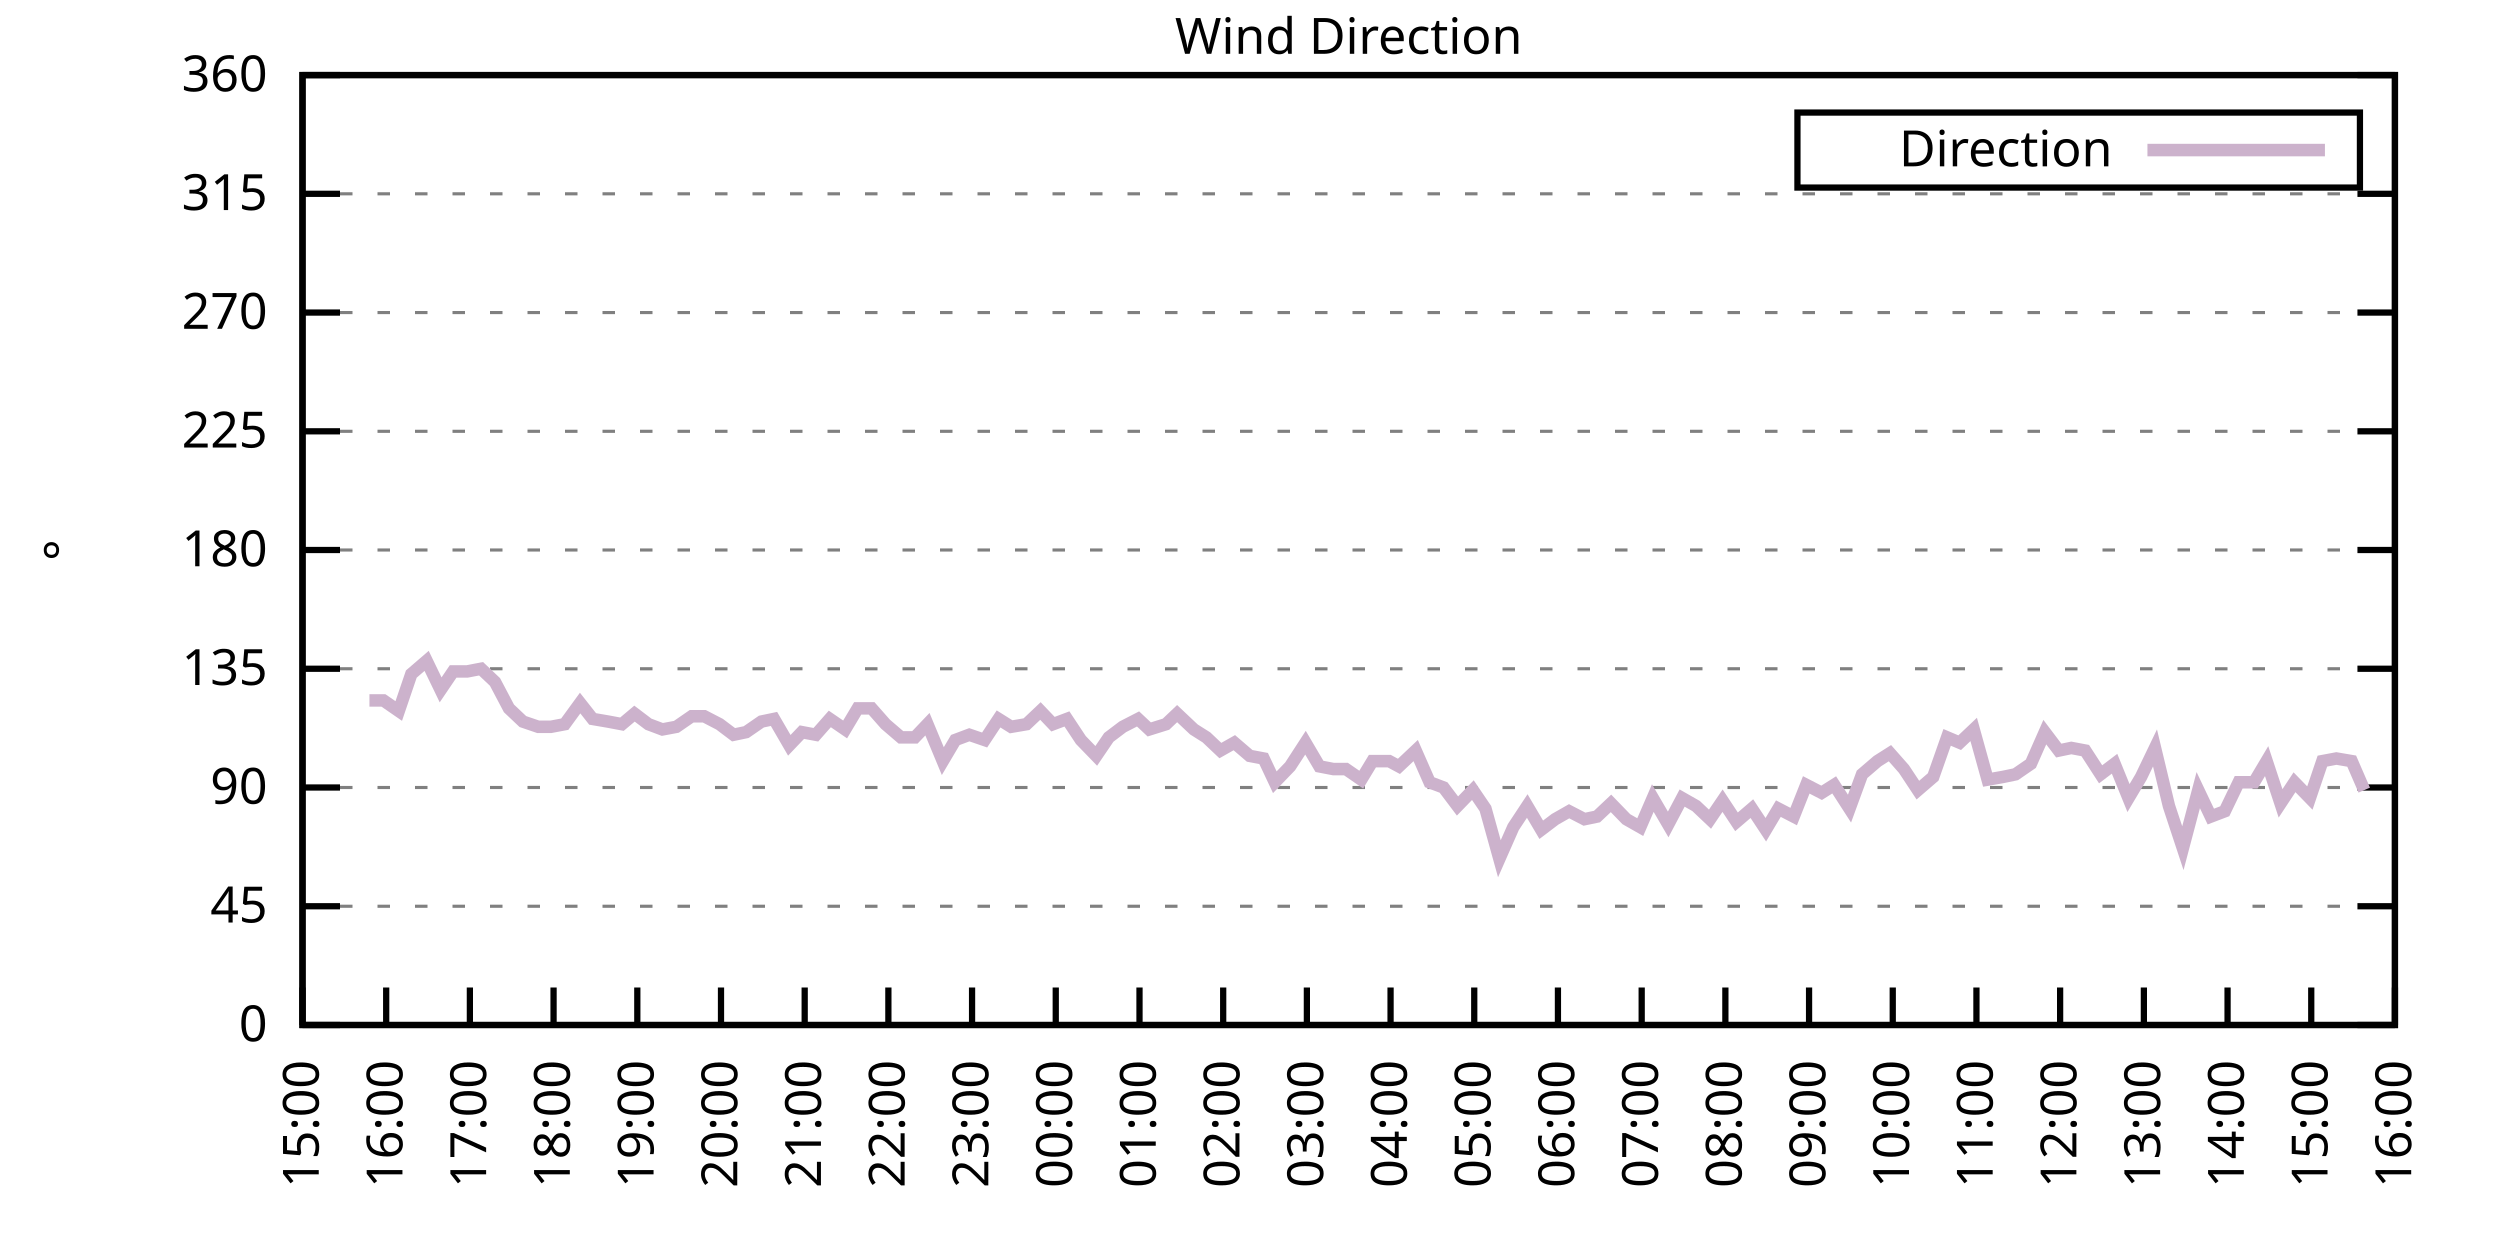
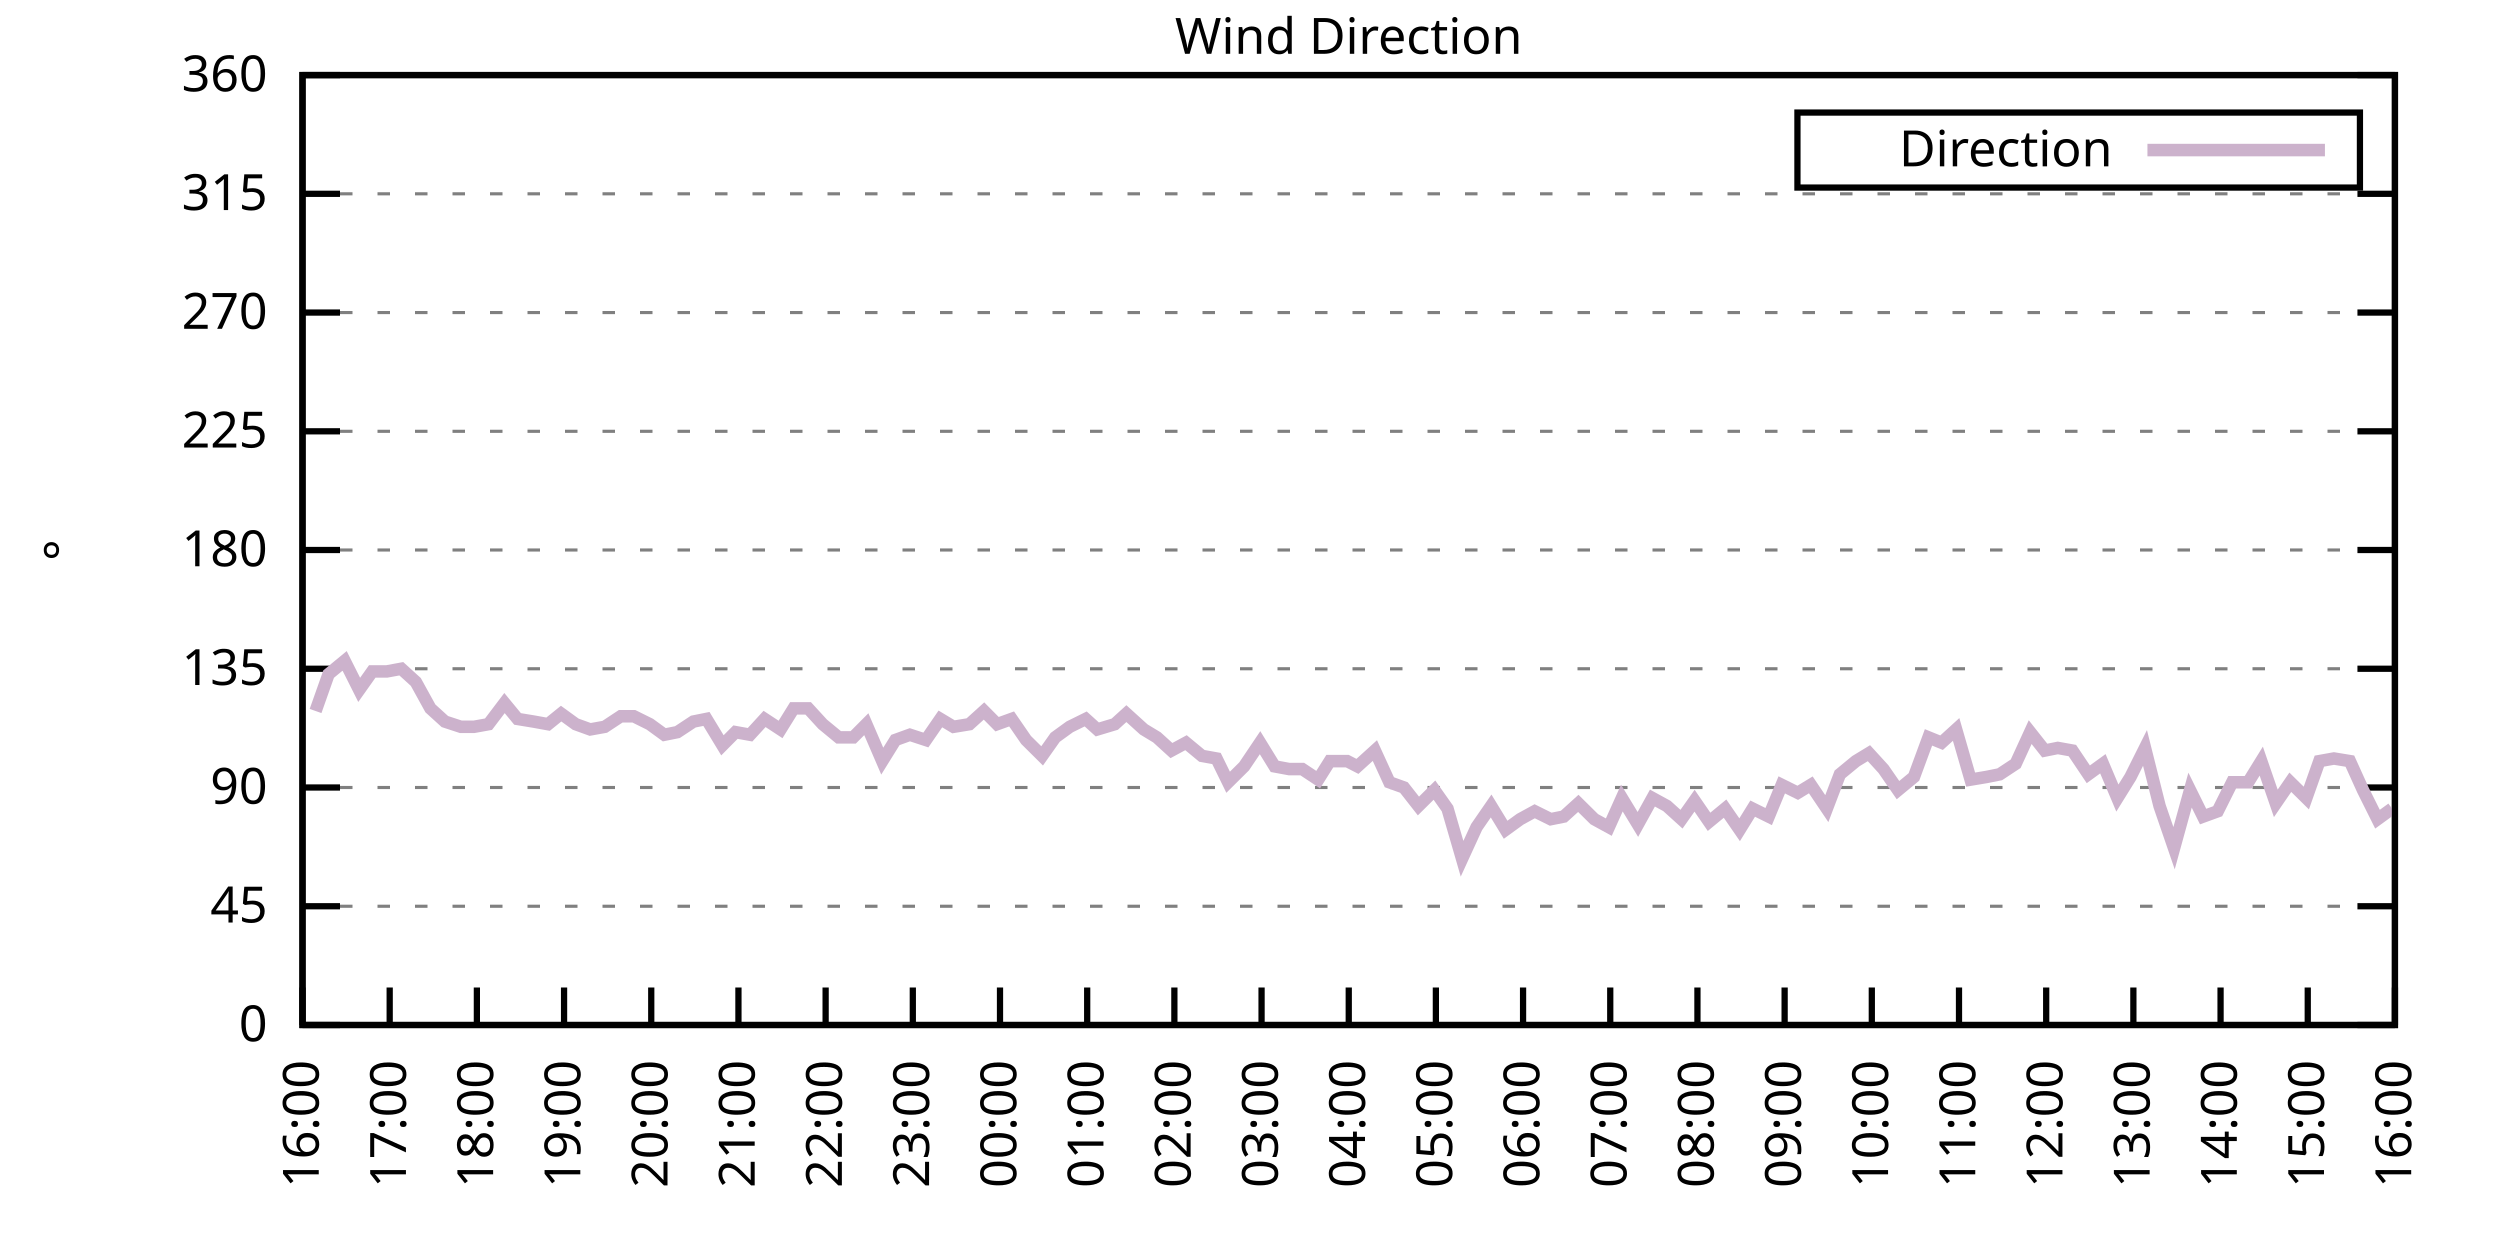
<svg xmlns="http://www.w3.org/2000/svg" xmlns:xlink="http://www.w3.org/1999/xlink" width="400" height="200" viewBox="0 0 400 200">
  <g id="gnuplot_canvas">
    <rect x="0" y="0" width="400" height="200" fill="none" />
    <defs>
      <circle id="gpDot" r="0.5" stroke-width="0.5" stroke="currentColor" />
      <path id="gpPt0" stroke-width="0.333" stroke="currentColor" d="M-1,0 h2 M0,-1 v2" />
      <path id="gpPt1" stroke-width="0.333" stroke="currentColor" d="M-1,-1 L1,1 M1,-1 L-1,1" />
      <path id="gpPt2" stroke-width="0.333" stroke="currentColor" d="M-1,0 L1,0 M0,-1 L0,1 M-1,-1 L1,1 M-1,1 L1,-1" />
      <rect id="gpPt3" stroke-width="0.333" stroke="currentColor" x="-1" y="-1" width="2" height="2" />
      <rect id="gpPt4" stroke-width="0.333" stroke="currentColor" fill="currentColor" x="-1" y="-1" width="2" height="2" />
      <circle id="gpPt5" stroke-width="0.333" stroke="currentColor" cx="0" cy="0" r="1" />
      <use xlink:href="#gpPt5" id="gpPt6" fill="currentColor" stroke="none" />
      <path id="gpPt7" stroke-width="0.333" stroke="currentColor" d="M0,-1.33 L-1.33,0.67 L1.33,0.67 z" />
      <use xlink:href="#gpPt7" id="gpPt8" fill="currentColor" stroke="none" />
      <use xlink:href="#gpPt7" id="gpPt9" stroke="currentColor" transform="rotate(180)" />
      <use xlink:href="#gpPt9" id="gpPt10" fill="currentColor" stroke="none" />
      <use xlink:href="#gpPt3" id="gpPt11" stroke="currentColor" transform="rotate(45)" />
      <use xlink:href="#gpPt11" id="gpPt12" fill="currentColor" stroke="none" />
      <path id="gpPt13" stroke-width="0.333" stroke="currentColor" d="M0,1.330 L1.265,0.411 L0.782,-1.067 L-0.782,-1.076 L-1.265,0.411 z" />
      <use xlink:href="#gpPt13" id="gpPt14" fill="currentColor" stroke="none" />
      <filter id="textbox" filterUnits="objectBoundingBox" x="0" y="0" height="1" width="1">
        <feFlood flood-color="white" flood-opacity="1" result="bgnd" />
        <feComposite in="SourceGraphic" in2="bgnd" operator="atop" />
      </filter>
      <filter id="greybox" filterUnits="objectBoundingBox" x="0" y="0" height="1" width="1">
        <feFlood flood-color="lightgrey" flood-opacity="1" result="grey" />
        <feComposite in="SourceGraphic" in2="grey" operator="atop" />
      </filter>
    </defs>
    <g fill="none" color="white" stroke="currentColor" stroke-width="1.00" stroke-linecap="butt" stroke-linejoin="miter">
</g>
    <g fill="none" color="black" stroke="currentColor" stroke-width="1.00" stroke-linecap="butt" stroke-linejoin="miter">
      <g stroke="none" shape-rendering="crispEdges">
        <polygon fill="rgb(255, 255, 255)" points="48.40,164.00 383.18,164.00 383.18,12.02 48.40,12.02 " />
      </g>
    </g>
    <g fill="none" color="black" stroke="currentColor" stroke-width="1.00" stroke-linecap="butt" stroke-linejoin="miter">
</g>
    <g fill="none" color="black" stroke="black" stroke-width="0.50" stroke-linecap="butt" stroke-linejoin="miter">
</g>
    <g fill="none" color="gray" stroke="currentColor" stroke-width="0.50" stroke-linecap="butt" stroke-linejoin="miter">
      <path stroke="gray" stroke-dasharray="2,4" class="gridline" d="M48.40,164.00 L383.19,164.00  " />
    </g>
    <g fill="none" color="gray" stroke="gray" stroke-width="1.00" stroke-linecap="butt" stroke-linejoin="miter">
</g>
    <g fill="none" color="black" stroke="currentColor" stroke-width="1.00" stroke-linecap="butt" stroke-linejoin="miter">
      <path stroke="black" d="M48.40,164.00 L54.40,164.00 M383.19,164.00 L377.19,164.00  " />
      <g transform="translate(42.80,166.60)" stroke="none" fill="black" font-family="Sans" font-size="8.00" text-anchor="end">
        <text>
          <tspan font-family="Sans"> 0</tspan>
        </text>
      </g>
    </g>
    <g fill="none" color="black" stroke="currentColor" stroke-width="1.00" stroke-linecap="butt" stroke-linejoin="miter">
</g>
    <g fill="none" color="black" stroke="black" stroke-width="0.50" stroke-linecap="butt" stroke-linejoin="miter">
</g>
    <g fill="none" color="gray" stroke="currentColor" stroke-width="0.50" stroke-linecap="butt" stroke-linejoin="miter">
      <path stroke="gray" stroke-dasharray="2,4" class="gridline" d="M48.40,145.00 L383.19,145.00  " />
    </g>
    <g fill="none" color="gray" stroke="gray" stroke-width="1.00" stroke-linecap="butt" stroke-linejoin="miter">
</g>
    <g fill="none" color="black" stroke="currentColor" stroke-width="1.00" stroke-linecap="butt" stroke-linejoin="miter">
      <path stroke="black" d="M48.40,145.00 L54.40,145.00 M383.19,145.00 L377.19,145.00  " />
      <g transform="translate(42.80,147.60)" stroke="none" fill="black" font-family="Sans" font-size="8.00" text-anchor="end">
        <text>
          <tspan font-family="Sans"> 45</tspan>
        </text>
      </g>
    </g>
    <g fill="none" color="black" stroke="currentColor" stroke-width="1.00" stroke-linecap="butt" stroke-linejoin="miter">
</g>
    <g fill="none" color="black" stroke="black" stroke-width="0.50" stroke-linecap="butt" stroke-linejoin="miter">
</g>
    <g fill="none" color="gray" stroke="currentColor" stroke-width="0.50" stroke-linecap="butt" stroke-linejoin="miter">
      <path stroke="gray" stroke-dasharray="2,4" class="gridline" d="M48.40,126.00 L383.19,126.00  " />
    </g>
    <g fill="none" color="gray" stroke="gray" stroke-width="1.00" stroke-linecap="butt" stroke-linejoin="miter">
</g>
    <g fill="none" color="black" stroke="currentColor" stroke-width="1.00" stroke-linecap="butt" stroke-linejoin="miter">
      <path stroke="black" d="M48.40,126.00 L54.40,126.00 M383.19,126.00 L377.19,126.00  " />
      <g transform="translate(42.80,128.60)" stroke="none" fill="black" font-family="Sans" font-size="8.00" text-anchor="end">
        <text>
          <tspan font-family="Sans"> 90</tspan>
        </text>
      </g>
    </g>
    <g fill="none" color="black" stroke="currentColor" stroke-width="1.00" stroke-linecap="butt" stroke-linejoin="miter">
</g>
    <g fill="none" color="black" stroke="black" stroke-width="0.50" stroke-linecap="butt" stroke-linejoin="miter">
</g>
    <g fill="none" color="gray" stroke="currentColor" stroke-width="0.50" stroke-linecap="butt" stroke-linejoin="miter">
      <path stroke="gray" stroke-dasharray="2,4" class="gridline" d="M48.40,107.00 L383.19,107.00  " />
    </g>
    <g fill="none" color="gray" stroke="gray" stroke-width="1.00" stroke-linecap="butt" stroke-linejoin="miter">
</g>
    <g fill="none" color="black" stroke="currentColor" stroke-width="1.00" stroke-linecap="butt" stroke-linejoin="miter">
      <path stroke="black" d="M48.40,107.00 L54.40,107.00 M383.19,107.00 L377.19,107.00  " />
      <g transform="translate(42.80,109.60)" stroke="none" fill="black" font-family="Sans" font-size="8.00" text-anchor="end">
        <text>
          <tspan font-family="Sans"> 135</tspan>
        </text>
      </g>
    </g>
    <g fill="none" color="black" stroke="currentColor" stroke-width="1.00" stroke-linecap="butt" stroke-linejoin="miter">
</g>
    <g fill="none" color="black" stroke="black" stroke-width="0.50" stroke-linecap="butt" stroke-linejoin="miter">
</g>
    <g fill="none" color="gray" stroke="currentColor" stroke-width="0.50" stroke-linecap="butt" stroke-linejoin="miter">
      <path stroke="gray" stroke-dasharray="2,4" class="gridline" d="M48.40,88.00 L383.19,88.00  " />
    </g>
    <g fill="none" color="gray" stroke="gray" stroke-width="1.00" stroke-linecap="butt" stroke-linejoin="miter">
</g>
    <g fill="none" color="black" stroke="currentColor" stroke-width="1.00" stroke-linecap="butt" stroke-linejoin="miter">
      <path stroke="black" d="M48.40,88.00 L54.40,88.00 M383.19,88.00 L377.19,88.00  " />
      <g transform="translate(42.80,90.60)" stroke="none" fill="black" font-family="Sans" font-size="8.00" text-anchor="end">
        <text>
          <tspan font-family="Sans"> 180</tspan>
        </text>
      </g>
    </g>
    <g fill="none" color="black" stroke="currentColor" stroke-width="1.00" stroke-linecap="butt" stroke-linejoin="miter">
</g>
    <g fill="none" color="black" stroke="black" stroke-width="0.50" stroke-linecap="butt" stroke-linejoin="miter">
</g>
    <g fill="none" color="gray" stroke="currentColor" stroke-width="0.50" stroke-linecap="butt" stroke-linejoin="miter">
      <path stroke="gray" stroke-dasharray="2,4" class="gridline" d="M48.40,69.01 L383.19,69.01  " />
    </g>
    <g fill="none" color="gray" stroke="gray" stroke-width="1.00" stroke-linecap="butt" stroke-linejoin="miter">
</g>
    <g fill="none" color="black" stroke="currentColor" stroke-width="1.00" stroke-linecap="butt" stroke-linejoin="miter">
      <path stroke="black" d="M48.40,69.01 L54.40,69.01 M383.19,69.01 L377.19,69.01  " />
      <g transform="translate(42.80,71.61)" stroke="none" fill="black" font-family="Sans" font-size="8.00" text-anchor="end">
        <text>
          <tspan font-family="Sans"> 225</tspan>
        </text>
      </g>
    </g>
    <g fill="none" color="black" stroke="currentColor" stroke-width="1.00" stroke-linecap="butt" stroke-linejoin="miter">
</g>
    <g fill="none" color="black" stroke="black" stroke-width="0.50" stroke-linecap="butt" stroke-linejoin="miter">
</g>
    <g fill="none" color="gray" stroke="currentColor" stroke-width="0.50" stroke-linecap="butt" stroke-linejoin="miter">
      <path stroke="gray" stroke-dasharray="2,4" class="gridline" d="M48.40,50.01 L383.19,50.01  " />
    </g>
    <g fill="none" color="gray" stroke="gray" stroke-width="1.00" stroke-linecap="butt" stroke-linejoin="miter">
</g>
    <g fill="none" color="black" stroke="currentColor" stroke-width="1.00" stroke-linecap="butt" stroke-linejoin="miter">
      <path stroke="black" d="M48.40,50.01 L54.40,50.01 M383.19,50.01 L377.19,50.01  " />
      <g transform="translate(42.80,52.61)" stroke="none" fill="black" font-family="Sans" font-size="8.00" text-anchor="end">
        <text>
          <tspan font-family="Sans"> 270</tspan>
        </text>
      </g>
    </g>
    <g fill="none" color="black" stroke="currentColor" stroke-width="1.00" stroke-linecap="butt" stroke-linejoin="miter">
</g>
    <g fill="none" color="black" stroke="black" stroke-width="0.50" stroke-linecap="butt" stroke-linejoin="miter">
</g>
    <g fill="none" color="gray" stroke="currentColor" stroke-width="0.50" stroke-linecap="butt" stroke-linejoin="miter">
      <path stroke="gray" stroke-dasharray="2,4" class="gridline" d="M48.40,31.01 L383.19,31.01  " />
    </g>
    <g fill="none" color="gray" stroke="gray" stroke-width="1.00" stroke-linecap="butt" stroke-linejoin="miter">
</g>
    <g fill="none" color="black" stroke="currentColor" stroke-width="1.00" stroke-linecap="butt" stroke-linejoin="miter">
      <path stroke="black" d="M48.40,31.01 L54.40,31.01 M383.19,31.01 L377.19,31.01  " />
      <g transform="translate(42.80,33.61)" stroke="none" fill="black" font-family="Sans" font-size="8.00" text-anchor="end">
        <text>
          <tspan font-family="Sans"> 315</tspan>
        </text>
      </g>
    </g>
    <g fill="none" color="black" stroke="currentColor" stroke-width="1.00" stroke-linecap="butt" stroke-linejoin="miter">
</g>
    <g fill="none" color="black" stroke="black" stroke-width="0.50" stroke-linecap="butt" stroke-linejoin="miter">
</g>
    <g fill="none" color="gray" stroke="currentColor" stroke-width="0.50" stroke-linecap="butt" stroke-linejoin="miter">
      <path stroke="gray" stroke-dasharray="2,4" class="gridline" d="M48.40,12.01 L383.19,12.01  " />
    </g>
    <g fill="none" color="gray" stroke="gray" stroke-width="1.00" stroke-linecap="butt" stroke-linejoin="miter">
</g>
    <g fill="none" color="black" stroke="currentColor" stroke-width="1.00" stroke-linecap="butt" stroke-linejoin="miter">
      <path stroke="black" d="M48.40,12.01 L54.40,12.01 M383.19,12.01 L377.19,12.01  " />
      <g transform="translate(42.80,14.61)" stroke="none" fill="black" font-family="Sans" font-size="8.00" text-anchor="end">
        <text>
          <tspan font-family="Sans"> 360</tspan>
        </text>
      </g>
    </g>
    <g fill="none" color="black" stroke="currentColor" stroke-width="1.00" stroke-linecap="butt" stroke-linejoin="miter">
      <path stroke="black" d="M48.40,164.00 L48.40,158.00  " />
      <g transform="translate(51.00,169.60) rotate(270.00)" stroke="none" fill="black" font-family="Sans" font-size="8.00" text-anchor="end">
        <text>
-           <tspan font-family="Sans">15:00</tspan>
-         </text>
-       </g>
-     </g>
-     <g fill="none" color="black" stroke="currentColor" stroke-width="1.00" stroke-linecap="butt" stroke-linejoin="miter">
-       <path stroke="black" d="M61.79,164.00 L61.79,158.00  " />
-       <g transform="translate(64.39,169.60) rotate(270.00)" stroke="none" fill="black" font-family="Sans" font-size="8.00" text-anchor="end">
-         <text>
          <tspan font-family="Sans">16:00</tspan>
        </text>
      </g>
    </g>
    <g fill="none" color="black" stroke="currentColor" stroke-width="1.00" stroke-linecap="butt" stroke-linejoin="miter">
-       <path stroke="black" d="M75.18,164.00 L75.18,158.00  " />
-       <g transform="translate(77.78,169.60) rotate(270.00)" stroke="none" fill="black" font-family="Sans" font-size="8.00" text-anchor="end">
+       <path stroke="black" d="M62.35,164.00 L62.35,158.00  " />
+       <g transform="translate(64.95,169.60) rotate(270.00)" stroke="none" fill="black" font-family="Sans" font-size="8.00" text-anchor="end">
        <text>
          <tspan font-family="Sans">17:00</tspan>
        </text>
      </g>
    </g>
    <g fill="none" color="black" stroke="currentColor" stroke-width="1.00" stroke-linecap="butt" stroke-linejoin="miter">
-       <path stroke="black" d="M88.57,164.00 L88.57,158.00  " />
-       <g transform="translate(91.17,169.60) rotate(270.00)" stroke="none" fill="black" font-family="Sans" font-size="8.00" text-anchor="end">
+       <path stroke="black" d="M76.30,164.00 L76.30,158.00  " />
+       <g transform="translate(78.90,169.60) rotate(270.00)" stroke="none" fill="black" font-family="Sans" font-size="8.00" text-anchor="end">
        <text>
          <tspan font-family="Sans">18:00</tspan>
        </text>
      </g>
    </g>
    <g fill="none" color="black" stroke="currentColor" stroke-width="1.00" stroke-linecap="butt" stroke-linejoin="miter">
-       <path stroke="black" d="M101.97,164.00 L101.97,158.00  " />
-       <g transform="translate(104.57,169.60) rotate(270.00)" stroke="none" fill="black" font-family="Sans" font-size="8.00" text-anchor="end">
+       <path stroke="black" d="M90.25,164.00 L90.25,158.00  " />
+       <g transform="translate(92.85,169.60) rotate(270.00)" stroke="none" fill="black" font-family="Sans" font-size="8.00" text-anchor="end">
        <text>
          <tspan font-family="Sans">19:00</tspan>
        </text>
      </g>
    </g>
    <g fill="none" color="black" stroke="currentColor" stroke-width="1.00" stroke-linecap="butt" stroke-linejoin="miter">
-       <path stroke="black" d="M115.36,164.00 L115.36,158.00  " />
-       <g transform="translate(117.96,169.60) rotate(270.00)" stroke="none" fill="black" font-family="Sans" font-size="8.00" text-anchor="end">
+       <path stroke="black" d="M104.20,164.00 L104.20,158.00  " />
+       <g transform="translate(106.80,169.60) rotate(270.00)" stroke="none" fill="black" font-family="Sans" font-size="8.00" text-anchor="end">
        <text>
          <tspan font-family="Sans">20:00</tspan>
        </text>
      </g>
    </g>
    <g fill="none" color="black" stroke="currentColor" stroke-width="1.00" stroke-linecap="butt" stroke-linejoin="miter">
-       <path stroke="black" d="M128.75,164.00 L128.75,158.00  " />
-       <g transform="translate(131.35,169.60) rotate(270.00)" stroke="none" fill="black" font-family="Sans" font-size="8.00" text-anchor="end">
+       <path stroke="black" d="M118.15,164.00 L118.15,158.00  " />
+       <g transform="translate(120.75,169.60) rotate(270.00)" stroke="none" fill="black" font-family="Sans" font-size="8.00" text-anchor="end">
        <text>
          <tspan font-family="Sans">21:00</tspan>
        </text>
      </g>
    </g>
    <g fill="none" color="black" stroke="currentColor" stroke-width="1.00" stroke-linecap="butt" stroke-linejoin="miter">
-       <path stroke="black" d="M142.14,164.00 L142.14,158.00  " />
-       <g transform="translate(144.74,169.60) rotate(270.00)" stroke="none" fill="black" font-family="Sans" font-size="8.00" text-anchor="end">
+       <path stroke="black" d="M132.10,164.00 L132.10,158.00  " />
+       <g transform="translate(134.70,169.60) rotate(270.00)" stroke="none" fill="black" font-family="Sans" font-size="8.00" text-anchor="end">
        <text>
          <tspan font-family="Sans">22:00</tspan>
        </text>
      </g>
    </g>
    <g fill="none" color="black" stroke="currentColor" stroke-width="1.00" stroke-linecap="butt" stroke-linejoin="miter">
-       <path stroke="black" d="M155.53,164.00 L155.53,158.00  " />
-       <g transform="translate(158.13,169.60) rotate(270.00)" stroke="none" fill="black" font-family="Sans" font-size="8.00" text-anchor="end">
+       <path stroke="black" d="M146.05,164.00 L146.05,158.00  " />
+       <g transform="translate(148.65,169.60) rotate(270.00)" stroke="none" fill="black" font-family="Sans" font-size="8.00" text-anchor="end">
        <text>
          <tspan font-family="Sans">23:00</tspan>
        </text>
      </g>
    </g>
    <g fill="none" color="black" stroke="currentColor" stroke-width="1.00" stroke-linecap="butt" stroke-linejoin="miter">
-       <path stroke="black" d="M168.92,164.00 L168.92,158.00  " />
-       <g transform="translate(171.52,169.60) rotate(270.00)" stroke="none" fill="black" font-family="Sans" font-size="8.00" text-anchor="end">
+       <path stroke="black" d="M160.00,164.00 L160.00,158.00  " />
+       <g transform="translate(162.60,169.60) rotate(270.00)" stroke="none" fill="black" font-family="Sans" font-size="8.00" text-anchor="end">
        <text>
          <tspan font-family="Sans">00:00</tspan>
        </text>
      </g>
    </g>
    <g fill="none" color="black" stroke="currentColor" stroke-width="1.00" stroke-linecap="butt" stroke-linejoin="miter">
-       <path stroke="black" d="M182.32,164.00 L182.32,158.00  " />
-       <g transform="translate(184.92,169.60) rotate(270.00)" stroke="none" fill="black" font-family="Sans" font-size="8.00" text-anchor="end">
+       <path stroke="black" d="M173.95,164.00 L173.95,158.00  " />
+       <g transform="translate(176.55,169.60) rotate(270.00)" stroke="none" fill="black" font-family="Sans" font-size="8.00" text-anchor="end">
        <text>
          <tspan font-family="Sans">01:00</tspan>
        </text>
      </g>
    </g>
    <g fill="none" color="black" stroke="currentColor" stroke-width="1.00" stroke-linecap="butt" stroke-linejoin="miter">
-       <path stroke="black" d="M195.71,164.00 L195.71,158.00  " />
-       <g transform="translate(198.31,169.60) rotate(270.00)" stroke="none" fill="black" font-family="Sans" font-size="8.00" text-anchor="end">
+       <path stroke="black" d="M187.90,164.00 L187.90,158.00  " />
+       <g transform="translate(190.50,169.60) rotate(270.00)" stroke="none" fill="black" font-family="Sans" font-size="8.00" text-anchor="end">
        <text>
          <tspan font-family="Sans">02:00</tspan>
        </text>
      </g>
    </g>
    <g fill="none" color="black" stroke="currentColor" stroke-width="1.00" stroke-linecap="butt" stroke-linejoin="miter">
-       <path stroke="black" d="M209.10,164.00 L209.10,158.00  " />
-       <g transform="translate(211.70,169.60) rotate(270.00)" stroke="none" fill="black" font-family="Sans" font-size="8.00" text-anchor="end">
+       <path stroke="black" d="M201.85,164.00 L201.85,158.00  " />
+       <g transform="translate(204.45,169.60) rotate(270.00)" stroke="none" fill="black" font-family="Sans" font-size="8.00" text-anchor="end">
        <text>
          <tspan font-family="Sans">03:00</tspan>
        </text>
      </g>
    </g>
    <g fill="none" color="black" stroke="currentColor" stroke-width="1.00" stroke-linecap="butt" stroke-linejoin="miter">
-       <path stroke="black" d="M222.49,164.00 L222.49,158.00  " />
-       <g transform="translate(225.09,169.60) rotate(270.00)" stroke="none" fill="black" font-family="Sans" font-size="8.00" text-anchor="end">
+       <path stroke="black" d="M215.80,164.00 L215.80,158.00  " />
+       <g transform="translate(218.40,169.60) rotate(270.00)" stroke="none" fill="black" font-family="Sans" font-size="8.00" text-anchor="end">
        <text>
          <tspan font-family="Sans">04:00</tspan>
        </text>
      </g>
    </g>
    <g fill="none" color="black" stroke="currentColor" stroke-width="1.00" stroke-linecap="butt" stroke-linejoin="miter">
-       <path stroke="black" d="M235.88,164.00 L235.88,158.00  " />
-       <g transform="translate(238.48,169.60) rotate(270.00)" stroke="none" fill="black" font-family="Sans" font-size="8.00" text-anchor="end">
+       <path stroke="black" d="M229.74,164.00 L229.74,158.00  " />
+       <g transform="translate(232.34,169.60) rotate(270.00)" stroke="none" fill="black" font-family="Sans" font-size="8.00" text-anchor="end">
        <text>
          <tspan font-family="Sans">05:00</tspan>
        </text>
      </g>
    </g>
    <g fill="none" color="black" stroke="currentColor" stroke-width="1.00" stroke-linecap="butt" stroke-linejoin="miter">
-       <path stroke="black" d="M249.27,164.00 L249.27,158.00  " />
-       <g transform="translate(251.87,169.60) rotate(270.00)" stroke="none" fill="black" font-family="Sans" font-size="8.00" text-anchor="end">
+       <path stroke="black" d="M243.69,164.00 L243.69,158.00  " />
+       <g transform="translate(246.29,169.60) rotate(270.00)" stroke="none" fill="black" font-family="Sans" font-size="8.00" text-anchor="end">
        <text>
          <tspan font-family="Sans">06:00</tspan>
        </text>
      </g>
    </g>
    <g fill="none" color="black" stroke="currentColor" stroke-width="1.00" stroke-linecap="butt" stroke-linejoin="miter">
-       <path stroke="black" d="M262.67,164.00 L262.67,158.00  " />
-       <g transform="translate(265.27,169.60) rotate(270.00)" stroke="none" fill="black" font-family="Sans" font-size="8.00" text-anchor="end">
+       <path stroke="black" d="M257.64,164.00 L257.64,158.00  " />
+       <g transform="translate(260.24,169.60) rotate(270.00)" stroke="none" fill="black" font-family="Sans" font-size="8.00" text-anchor="end">
        <text>
          <tspan font-family="Sans">07:00</tspan>
        </text>
      </g>
    </g>
    <g fill="none" color="black" stroke="currentColor" stroke-width="1.00" stroke-linecap="butt" stroke-linejoin="miter">
-       <path stroke="black" d="M276.06,164.00 L276.06,158.00  " />
-       <g transform="translate(278.66,169.60) rotate(270.00)" stroke="none" fill="black" font-family="Sans" font-size="8.00" text-anchor="end">
+       <path stroke="black" d="M271.59,164.00 L271.59,158.00  " />
+       <g transform="translate(274.19,169.60) rotate(270.00)" stroke="none" fill="black" font-family="Sans" font-size="8.00" text-anchor="end">
        <text>
          <tspan font-family="Sans">08:00</tspan>
        </text>
      </g>
    </g>
    <g fill="none" color="black" stroke="currentColor" stroke-width="1.00" stroke-linecap="butt" stroke-linejoin="miter">
-       <path stroke="black" d="M289.45,164.00 L289.45,158.00  " />
-       <g transform="translate(292.05,169.60) rotate(270.00)" stroke="none" fill="black" font-family="Sans" font-size="8.00" text-anchor="end">
+       <path stroke="black" d="M285.54,164.00 L285.54,158.00  " />
+       <g transform="translate(288.14,169.60) rotate(270.00)" stroke="none" fill="black" font-family="Sans" font-size="8.00" text-anchor="end">
        <text>
          <tspan font-family="Sans">09:00</tspan>
        </text>
      </g>
    </g>
    <g fill="none" color="black" stroke="currentColor" stroke-width="1.00" stroke-linecap="butt" stroke-linejoin="miter">
-       <path stroke="black" d="M302.84,164.00 L302.84,158.00  " />
-       <g transform="translate(305.44,169.60) rotate(270.00)" stroke="none" fill="black" font-family="Sans" font-size="8.00" text-anchor="end">
+       <path stroke="black" d="M299.49,164.00 L299.49,158.00  " />
+       <g transform="translate(302.09,169.60) rotate(270.00)" stroke="none" fill="black" font-family="Sans" font-size="8.00" text-anchor="end">
        <text>
          <tspan font-family="Sans">10:00</tspan>
        </text>
      </g>
    </g>
    <g fill="none" color="black" stroke="currentColor" stroke-width="1.00" stroke-linecap="butt" stroke-linejoin="miter">
-       <path stroke="black" d="M316.23,164.00 L316.23,158.00  " />
-       <g transform="translate(318.83,169.60) rotate(270.00)" stroke="none" fill="black" font-family="Sans" font-size="8.00" text-anchor="end">
+       <path stroke="black" d="M313.44,164.00 L313.44,158.00  " />
+       <g transform="translate(316.04,169.60) rotate(270.00)" stroke="none" fill="black" font-family="Sans" font-size="8.00" text-anchor="end">
        <text>
          <tspan font-family="Sans">11:00</tspan>
        </text>
      </g>
    </g>
    <g fill="none" color="black" stroke="currentColor" stroke-width="1.00" stroke-linecap="butt" stroke-linejoin="miter">
-       <path stroke="black" d="M329.62,164.00 L329.62,158.00  " />
-       <g transform="translate(332.22,169.60) rotate(270.00)" stroke="none" fill="black" font-family="Sans" font-size="8.00" text-anchor="end">
+       <path stroke="black" d="M327.39,164.00 L327.39,158.00  " />
+       <g transform="translate(329.99,169.60) rotate(270.00)" stroke="none" fill="black" font-family="Sans" font-size="8.00" text-anchor="end">
        <text>
          <tspan font-family="Sans">12:00</tspan>
        </text>
      </g>
    </g>
    <g fill="none" color="black" stroke="currentColor" stroke-width="1.00" stroke-linecap="butt" stroke-linejoin="miter">
-       <path stroke="black" d="M343.02,164.00 L343.02,158.00  " />
-       <g transform="translate(345.62,169.60) rotate(270.00)" stroke="none" fill="black" font-family="Sans" font-size="8.00" text-anchor="end">
+       <path stroke="black" d="M341.34,164.00 L341.34,158.00  " />
+       <g transform="translate(343.94,169.60) rotate(270.00)" stroke="none" fill="black" font-family="Sans" font-size="8.00" text-anchor="end">
        <text>
          <tspan font-family="Sans">13:00</tspan>
        </text>
      </g>
    </g>
    <g fill="none" color="black" stroke="currentColor" stroke-width="1.00" stroke-linecap="butt" stroke-linejoin="miter">
-       <path stroke="black" d="M356.41,164.00 L356.41,158.00  " />
-       <g transform="translate(359.01,169.60) rotate(270.00)" stroke="none" fill="black" font-family="Sans" font-size="8.00" text-anchor="end">
+       <path stroke="black" d="M355.29,164.00 L355.29,158.00  " />
+       <g transform="translate(357.89,169.60) rotate(270.00)" stroke="none" fill="black" font-family="Sans" font-size="8.00" text-anchor="end">
        <text>
          <tspan font-family="Sans">14:00</tspan>
        </text>
      </g>
    </g>
    <g fill="none" color="black" stroke="currentColor" stroke-width="1.00" stroke-linecap="butt" stroke-linejoin="miter">
-       <path stroke="black" d="M369.80,164.00 L369.80,158.00  " />
-       <g transform="translate(372.40,169.60) rotate(270.00)" stroke="none" fill="black" font-family="Sans" font-size="8.00" text-anchor="end">
+       <path stroke="black" d="M369.24,164.00 L369.24,158.00  " />
+       <g transform="translate(371.84,169.60) rotate(270.00)" stroke="none" fill="black" font-family="Sans" font-size="8.00" text-anchor="end">
        <text>
          <tspan font-family="Sans">15:00</tspan>
        </text>
      </g>
    </g>
    <g fill="none" color="black" stroke="currentColor" stroke-width="1.00" stroke-linecap="butt" stroke-linejoin="miter">
      <path stroke="black" d="M383.19,164.00 L383.19,158.00  " />
      <g transform="translate(385.79,169.60) rotate(270.00)" stroke="none" fill="black" font-family="Sans" font-size="8.00" text-anchor="end">
        <text>
          <tspan font-family="Sans">16:00</tspan>
        </text>
      </g>
    </g>
    <g fill="none" color="black" stroke="currentColor" stroke-width="1.00" stroke-linecap="butt" stroke-linejoin="miter">
</g>
    <g fill="none" color="black" stroke="currentColor" stroke-width="1.00" stroke-linecap="butt" stroke-linejoin="miter">
      <path stroke="black" d="M48.40,12.01 L48.40,164.00 L383.19,164.00 L383.19,12.01 L48.40,12.01 Z  " />
    </g>
    <g fill="none" color="black" stroke="currentColor" stroke-width="1.00" stroke-linecap="butt" stroke-linejoin="miter">
</g>
    <g fill="none" color="black" stroke="currentColor" stroke-width="1.00" stroke-linecap="butt" stroke-linejoin="miter">
      <path stroke="black" d="M287.59,30.01 L287.59,18.01 L377.59,18.01 L377.59,30.01 L287.59,30.01 Z  " />
    </g>
    <g id="Wind_direction_plot_1">
      <g fill="none" color="white" stroke="black" stroke-width="2.00" stroke-linecap="butt" stroke-linejoin="miter">
</g>
      <g fill="none" color="black" stroke="currentColor" stroke-width="2.00" stroke-linecap="butt" stroke-linejoin="miter">
        <g transform="translate(337.99,26.61)" stroke="none" fill="black" font-family="Sans" font-size="8.00" text-anchor="end">
          <text>
            <tspan font-family="Sans">Direction</tspan>
          </text>
        </g>
      </g>
      <g fill="none" color="black" stroke="currentColor" stroke-width="2.00" stroke-linecap="butt" stroke-linejoin="miter">
-         <path stroke="rgb(204, 178, 204)" d="M343.59,24.01 L371.99,24.01 M59.11,112.07 L61.35,112.07 L63.80,113.76 L65.81,107.85 L68.26,105.74 L70.50,110.38   L72.50,107.43 L74.74,107.43 L76.97,107.00 L79.20,109.11 L81.43,113.34 L83.66,115.45 L86.12,116.29 L88.13,116.29   L90.36,115.87 L92.82,112.49 L94.82,115.03 L97.28,115.45 L99.51,115.87 L101.52,114.18 L103.75,115.87 L105.98,116.71   L108.22,116.29 L110.67,114.60 L112.68,114.60 L115.13,115.87 L117.37,117.56 L119.38,117.14 L121.83,115.45 L123.84,115.03   L126.29,119.25 L128.30,117.14 L130.54,117.56 L132.77,115.03 L135.22,116.71 L137.23,113.34 L139.46,113.34 L141.69,115.87   L144.15,117.98 L146.38,117.98 L148.39,115.87 L150.85,121.78 L152.85,118.40 L155.09,117.56 L157.54,118.40 L159.77,115.03   L161.78,116.29 L164.24,115.87 L166.47,113.76 L168.48,115.87 L170.71,115.03 L172.94,118.40 L175.40,120.94 L177.41,117.98   L179.64,116.29 L182.09,115.03 L183.88,116.71 L186.56,115.87 L188.34,114.18 L191.02,116.71 L193.03,117.98 L195.26,120.09   L197.49,118.83 L199.95,120.94 L202.18,121.36 L203.97,125.16 L206.42,122.62 L208.88,118.83 L211.11,122.62 L213.34,123.05   L215.35,123.05 L217.80,124.74 L219.59,121.78 L222.27,121.78 L223.83,122.62 L226.51,120.09 L228.74,125.16 L230.97,126.00   L233.20,128.96 L235.66,126.42 L237.67,129.38 L239.90,137.40 L242.13,132.34 L244.36,128.96 L246.60,132.76 L248.83,131.07   L251.06,129.80 L253.51,131.07 L255.52,130.65 L257.76,128.54 L260.21,131.07 L262.44,132.34 L264.45,127.69 L266.91,131.91   L269.14,127.69 L271.37,128.96 L273.60,131.07 L275.61,128.11 L277.84,131.49 L280.30,129.38 L282.53,132.76 L284.54,129.38   L286.99,130.65 L289.00,125.58 L291.46,126.85 L293.47,125.58 L295.92,129.38 L297.93,123.89 L300.39,121.78 L302.39,120.51   L304.63,123.05 L306.86,126.42 L309.31,124.31 L311.54,117.98 L313.55,118.83 L315.79,116.71 L318.02,124.74 L320.47,124.31   L322.48,123.89 L324.94,122.20 L327.17,117.14 L329.40,120.09 L331.41,119.67 L333.64,120.09 L336.10,123.89 L338.33,122.20   L340.56,127.69 L342.57,124.31 L344.80,119.67 L347.03,128.96 L349.26,135.71 L351.72,126.42 L353.73,130.65 L355.96,129.80   L358.19,125.16 L360.65,125.16 L362.66,121.78 L364.89,128.54 L367.12,125.16 L369.58,127.69 L371.58,121.78 L373.82,121.36   L376.27,121.78 L378.28,126.42  " />
+         <path stroke="rgb(204, 178, 204)" d="M343.59,24.01 L371.99,24.01 M50.49,113.76 L52.58,107.85 L55.14,105.74 L57.47,110.38 L59.56,107.43 L61.88,107.43   L64.21,107.00 L66.53,109.11 L68.86,113.34 L71.18,115.45 L73.74,116.29 L75.83,116.29 L78.16,115.87 L80.72,112.49   L82.81,115.03 L85.37,115.45 L87.69,115.87 L89.78,114.18 L92.11,115.87 L94.43,116.71 L96.76,116.29 L99.32,114.60   L101.41,114.60 L103.97,115.87 L106.29,117.56 L108.38,117.14 L110.94,115.45 L113.03,115.03 L115.59,119.25 L117.68,117.14   L120.01,117.56 L122.33,115.03 L124.89,116.71 L126.98,113.34 L129.31,113.34 L131.63,115.87 L134.19,117.98 L136.51,117.98   L138.61,115.87 L141.16,121.78 L143.26,118.40 L145.58,117.56 L148.14,118.40 L150.46,115.03 L152.56,116.29 L155.11,115.87   L157.44,113.76 L159.53,115.87 L161.86,115.03 L164.18,118.40 L166.74,120.94 L168.83,117.98 L171.16,116.29 L173.71,115.03   L175.57,116.71 L178.36,115.87 L180.22,114.18 L183.01,116.71 L185.11,117.98 L187.43,120.09 L189.76,118.83 L192.31,120.94   L194.64,121.36 L196.50,125.16 L199.06,122.62 L201.61,118.83 L203.94,122.62 L206.26,123.05 L208.36,123.05 L210.91,124.74   L212.77,121.78 L215.56,121.78 L217.19,122.62 L219.98,120.09 L222.30,125.16 L224.63,126.00 L226.95,128.96 L229.51,126.42   L231.60,129.38 L233.93,137.40 L236.25,132.34 L238.58,128.96 L240.90,132.76 L243.23,131.07 L245.55,129.80 L248.11,131.07   L250.20,130.65 L252.53,128.54 L255.09,131.07 L257.41,132.34 L259.50,127.69 L262.06,131.91 L264.39,127.69 L266.71,128.96   L269.04,131.07 L271.13,128.11 L273.45,131.49 L276.01,129.38 L278.34,132.76 L280.43,129.38 L282.99,130.65 L285.08,125.58   L287.64,126.85 L289.73,125.58 L292.29,129.38 L294.38,123.89 L296.94,121.78 L299.03,120.51 L301.35,123.05 L303.68,126.42   L306.23,124.31 L308.56,117.98 L310.65,118.83 L312.98,116.71 L315.30,124.74 L317.86,124.31 L319.95,123.89 L322.51,122.20   L324.83,117.14 L327.16,120.09 L329.25,119.67 L331.58,120.09 L334.13,123.89 L336.46,122.20 L338.78,127.69 L340.88,124.31   L343.20,119.67 L345.53,128.96 L347.85,135.71 L350.41,126.42 L352.50,130.65 L354.83,129.80 L357.15,125.16 L359.71,125.16   L361.80,121.78 L364.13,128.54 L366.45,125.16 L369.01,127.69 L371.10,121.78 L373.43,121.36 L375.98,121.78 L378.08,126.42   L380.40,131.07 L382.73,129.38  " />
      </g>
    </g>
    <g fill="none" color="black" stroke="currentColor" stroke-width="2.00" stroke-linecap="butt" stroke-linejoin="miter">
</g>
    <g fill="none" color="black" stroke="black" stroke-width="1.00" stroke-linecap="butt" stroke-linejoin="miter">
</g>
    <g fill="none" color="black" stroke="currentColor" stroke-width="1.00" stroke-linecap="butt" stroke-linejoin="miter">
      <path stroke="black" d="M48.40,12.01 L48.40,164.00 L383.19,164.00 L383.19,12.01 L48.40,12.01 Z  " />
      <g transform="translate(12.80,88.01) rotate(270.00)" stroke="none" fill="black" font-family="Sans" font-size="8.00" text-anchor="middle">
        <text>
          <tspan font-family="Sans">°</tspan>
        </text>
      </g>
    </g>
    <g fill="none" color="black" stroke="currentColor" stroke-width="1.00" stroke-linecap="butt" stroke-linejoin="miter">
</g>
    <g fill="none" color="black" stroke="currentColor" stroke-width="1.00" stroke-linecap="butt" stroke-linejoin="miter">
      <g transform="translate(215.79,8.61)" stroke="none" fill="black" font-family="Sans" font-size="8.00" text-anchor="middle">
        <text>
          <tspan font-family="Sans">Wind Direction</tspan>
        </text>
      </g>
    </g>
    <g fill="none" color="black" stroke="currentColor" stroke-width="1.00" stroke-linecap="butt" stroke-linejoin="miter">
</g>
  </g>
</svg>
